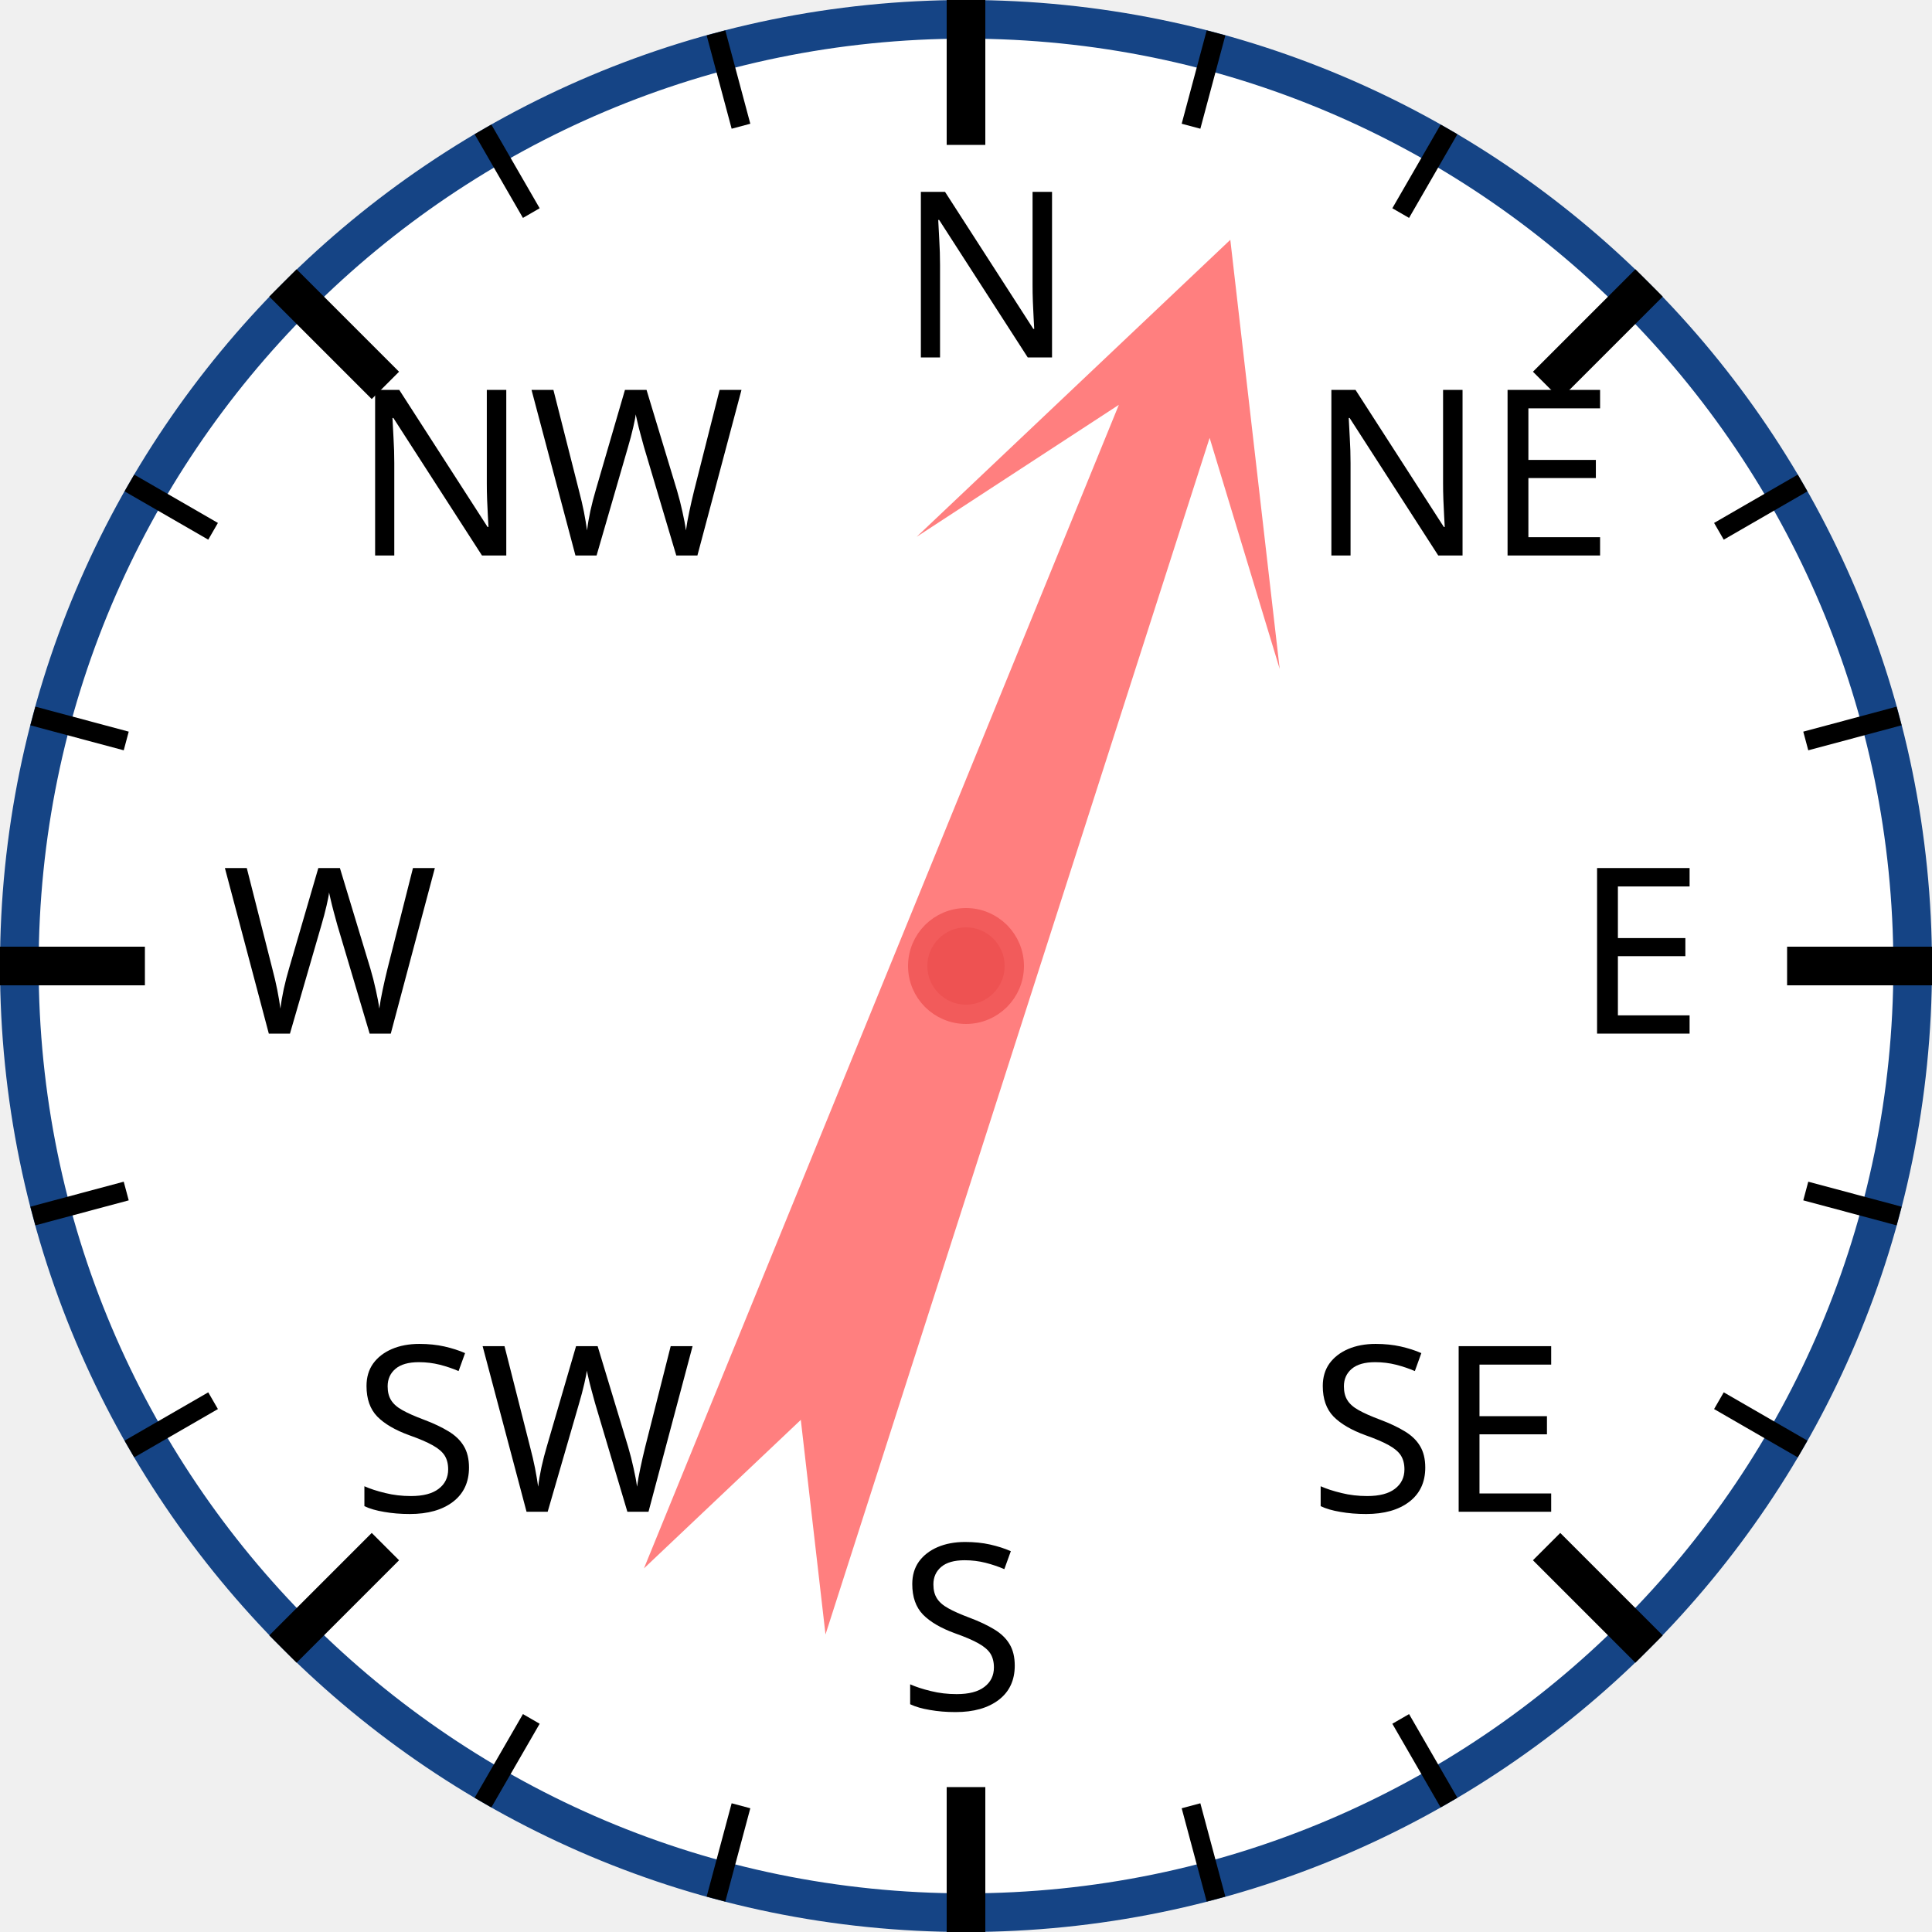
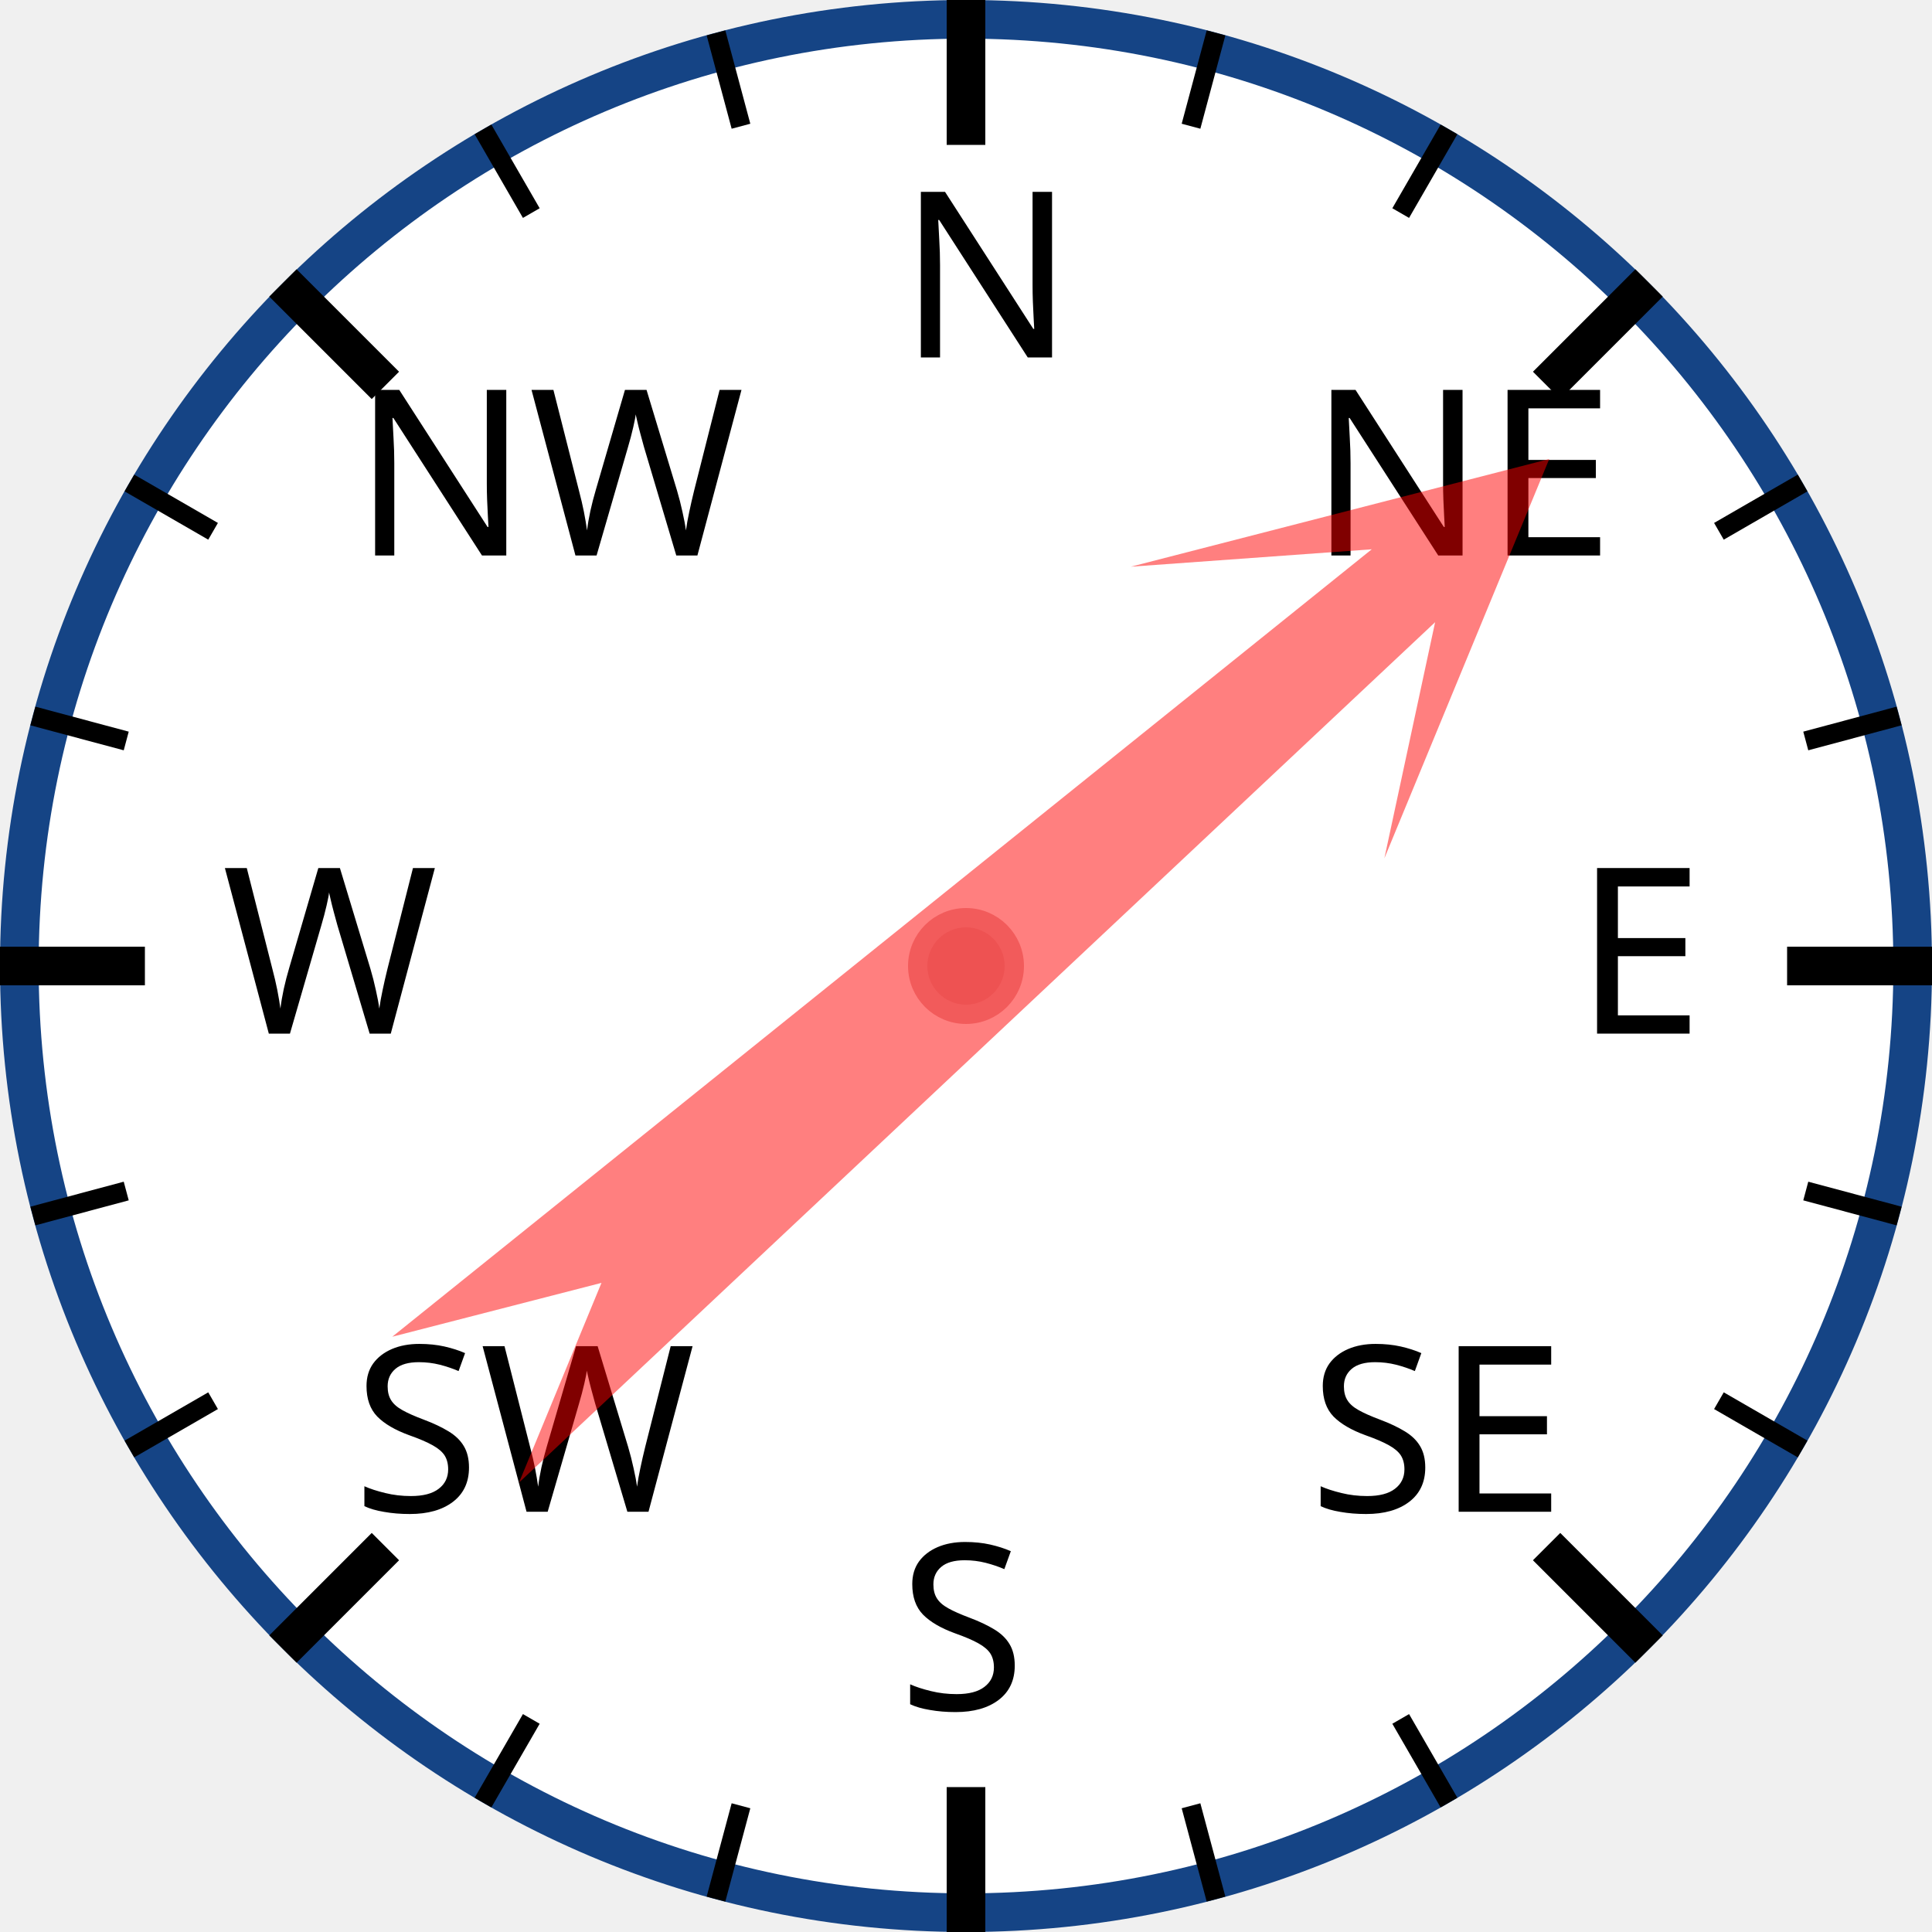
<svg xmlns="http://www.w3.org/2000/svg" width="120px" height="120px" viewBox="0 0 200 200">
  <circle cx="100" cy="100" r="98" style="fill: white; stroke: #154485; stroke-width: 4;" />
  <text x="93.0" y="37.0" style="font-family: sans-serif; font-size: 18pt;">N</text>
  <line x1="100.0" y1="0.0" x2="100.0" y2="15.0" style="stroke: black; stroke-width: 4;" />
  <line x1="74.118" y1="3.407" x2="76.706" y2="13.067" style="stroke: black; stroke-width: 2;" />
  <line x1="50" y1="13.397" x2="55" y2="22.058" style="stroke: black; stroke-width: 2;" />
  <text x="36.503" y="57.503" style="font-family: sans-serif; font-size: 18pt;">NW</text>
  <line x1="29.289" y1="29.289" x2="39.896" y2="39.896" style="stroke: black; stroke-width: 4;" />
  <line x1="13.397" y1="50" x2="22.058" y2="55" style="stroke: black; stroke-width: 2;" />
  <line x1="3.407" y1="74.118" x2="13.067" y2="76.706" style="stroke: black; stroke-width: 2;" />
  <text x="23.0" y="107.0" style="font-family: sans-serif; font-size: 18pt;">W</text>
  <line x1="0.0" y1="100.0" x2="15.0" y2="100.0" style="stroke: black; stroke-width: 4;" />
  <line x1="3.407" y1="125.882" x2="13.067" y2="123.294" style="stroke: black; stroke-width: 2;" />
  <line x1="13.397" y1="150" x2="22.058" y2="145" style="stroke: black; stroke-width: 2;" />
  <text x="36.503" y="156.497" style="font-family: sans-serif; font-size: 18pt;">SW</text>
  <line x1="29.289" y1="170.711" x2="39.896" y2="160.104" style="stroke: black; stroke-width: 4;" />
  <line x1="50" y1="186.603" x2="55" y2="177.942" style="stroke: black; stroke-width: 2;" />
  <line x1="74.118" y1="196.593" x2="76.706" y2="186.933" style="stroke: black; stroke-width: 2;" />
  <text x="93" y="177.0" style="font-family: sans-serif; font-size: 18pt;">S</text>
  <line x1="100" y1="200.0" x2="100" y2="185.0" style="stroke: black; stroke-width: 4;" />
  <line x1="125.882" y1="196.593" x2="123.294" y2="186.933" style="stroke: black; stroke-width: 2;" />
  <line x1="150.0" y1="186.603" x2="145.0" y2="177.942" style="stroke: black; stroke-width: 2;" />
  <text x="135.497" y="156.497" style="font-family: sans-serif; font-size: 18pt;">SE</text>
  <line x1="170.711" y1="170.711" x2="160.104" y2="160.104" style="stroke: black; stroke-width: 4;" />
  <line x1="186.603" y1="150" x2="177.942" y2="145" style="stroke: black; stroke-width: 2;" />
  <line x1="196.593" y1="125.882" x2="186.933" y2="123.294" style="stroke: black; stroke-width: 2;" />
  <text x="163.0" y="107" style="font-family: sans-serif; font-size: 18pt;">E</text>
  <line x1="200.0" y1="100" x2="185.0" y2="100" style="stroke: black; stroke-width: 4;" />
  <line x1="196.593" y1="74.118" x2="186.933" y2="76.706" style="stroke: black; stroke-width: 2;" />
  <line x1="186.603" y1="50" x2="177.942" y2="55" style="stroke: black; stroke-width: 2;" />
  <text x="135.497" y="57.503" style="font-family: sans-serif; font-size: 18pt;">NE</text>
  <line x1="170.711" y1="29.289" x2="160.104" y2="39.896" style="stroke: black; stroke-width: 4;" />
  <line x1="150" y1="13.397" x2="145" y2="22.058" style="stroke: black; stroke-width: 2;" />
  <line x1="125.882" y1="3.407" x2="123.294" y2="13.067" style="stroke: black; stroke-width: 2;" />
-   <polygon points="100 20 120 60 105 40 110 170 100 150 90 170 95 40 80 60" style="fill: red; fill-opacity: 0.5;" transform="rotate(20,100,100)" />
+   <polygon points="100 20 120 60 105 40 110 170 100 150 90 170 95 40 80 60" style="fill: red; fill-opacity: 0.5;" transform="rotate(49,100,100)" />
  <circle cx="100" cy="100" r="5" style="fill: #EE5252; stroke: #F25B5B; stroke-width: 2;" />
</svg>
